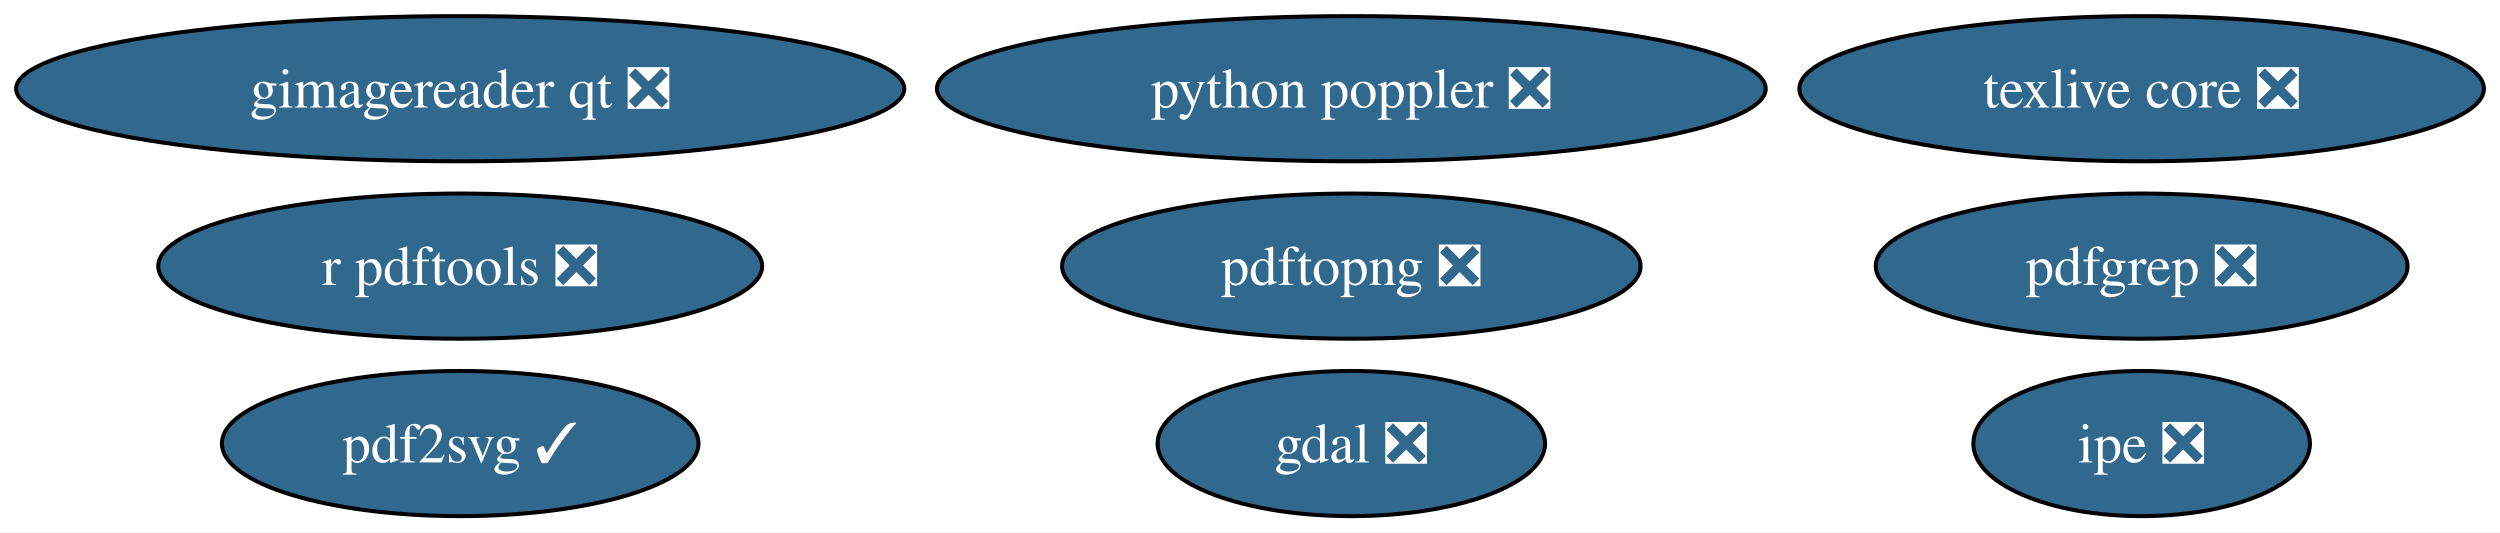
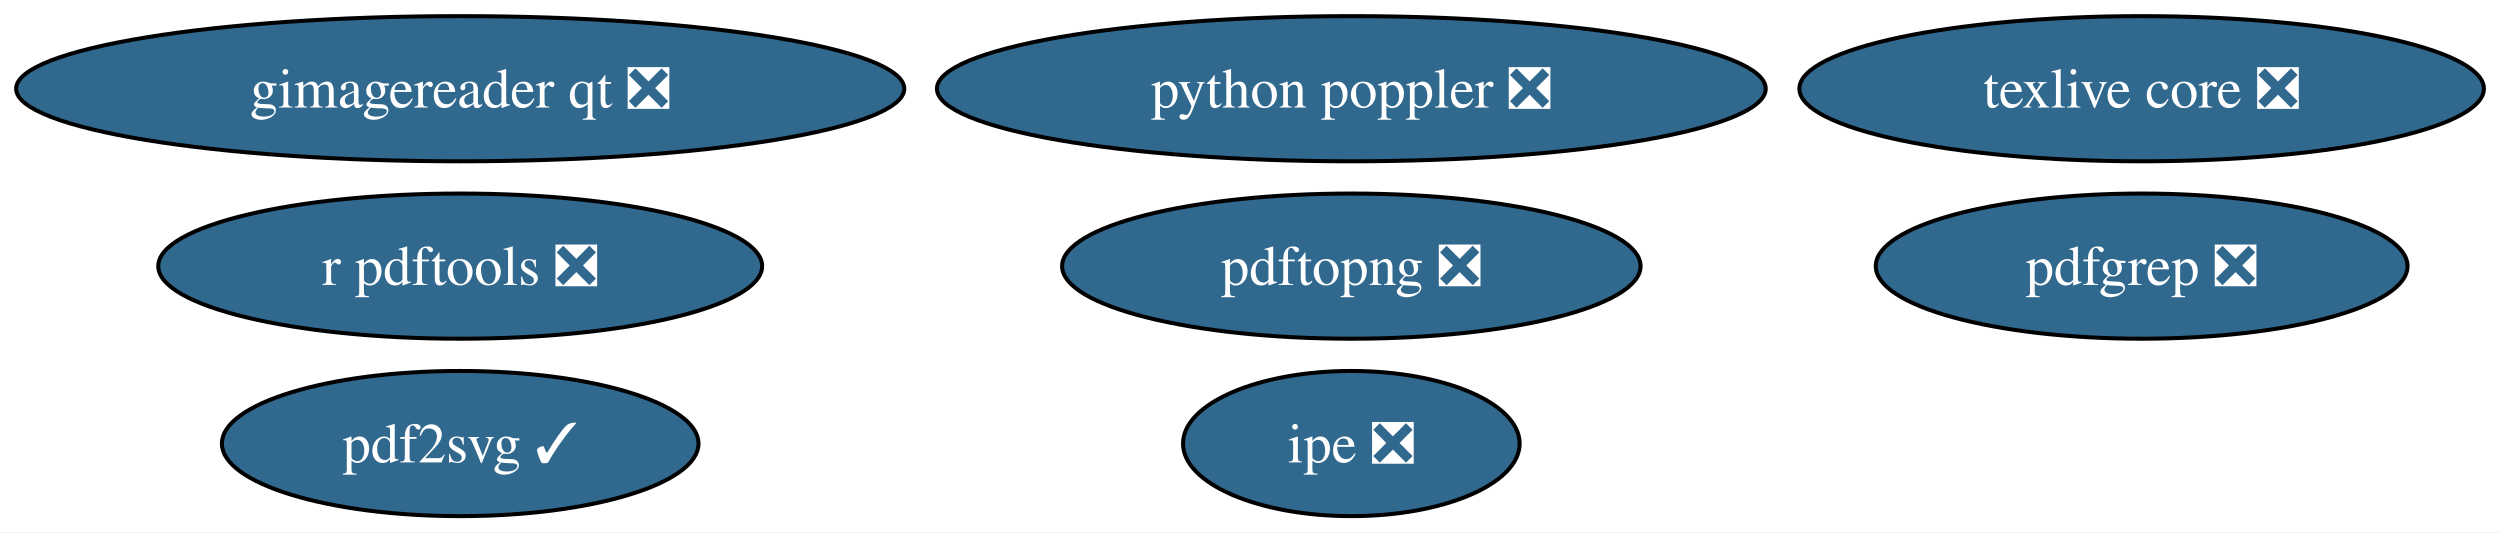
<svg xmlns="http://www.w3.org/2000/svg" xmlns:xlink="http://www.w3.org/1999/xlink" width="620pt" height="132pt" viewBox="0.00 0.00 620.00 132.00">
  <g id="graph0" class="graph" transform="scale(1 1) rotate(0) translate(4 128)">
    <polygon fill="white" stroke="none" points="-4,4 -4,-128 616.01,-128 616.01,4 -4,4" />
    <g id="node1" class="node">
      <g id="a_node1">
-         <a xlink:href="https://github.com/conda-forge/gdal-feedstock/pull/1257" xlink:title="gdal ❎">
-           <ellipse fill="#31688e" stroke="black" cx="331.13" cy="-18" rx="48.05" ry="18" />
-           <text xml:space="preserve" text-anchor="middle" x="331.13" y="-13.32" font-family="Times,serif" font-size="14.00" fill="white">gdal ❎</text>
-         </a>
-       </g>
-     </g>
-     <g id="node2" class="node">
-       <g id="a_node2">
        <a xlink:href="https://github.com/conda-forge/gimagereader-qt-feedstock/pull/38" xlink:title="gimagereader qt ❎">
          <ellipse fill="#31688e" stroke="black" cx="110.13" cy="-106" rx="110.13" ry="18" />
          <text xml:space="preserve" text-anchor="middle" x="110.13" y="-101.33" font-family="Times,serif" font-size="14.00" fill="white">gimagereader qt ❎</text>
        </a>
      </g>
    </g>
-     <g id="node3" class="node">
-       <g id="a_node3">
+     <g id="node2" class="node">
+       <g id="a_node2">
        <a xlink:href="https://github.com/conda-forge/ipe-feedstock/pull/46" xlink:title="ipe ❎">
-           <ellipse fill="#31688e" stroke="black" cx="527.13" cy="-18" rx="41.74" ry="18" />
-           <text xml:space="preserve" text-anchor="middle" x="527.13" y="-13.32" font-family="Times,serif" font-size="14.00" fill="white">ipe ❎</text>
+           <ellipse fill="#31688e" stroke="black" cx="331.13" cy="-18" rx="41.74" ry="18" />
+           <text xml:space="preserve" text-anchor="middle" x="331.13" y="-13.32" font-family="Times,serif" font-size="14.00" fill="white">ipe ❎</text>
        </a>
      </g>
    </g>
-     <g id="node4" class="node">
-       <g id="a_node4">
+     <g id="node3" class="node">
+       <g id="a_node3">
        <a xlink:href="https://github.com/conda-forge/pdf2svg-feedstock/pull/52" xlink:title="pdf2svg ✓">
          <ellipse fill="#31688e" stroke="black" cx="110.13" cy="-18" rx="59.1" ry="18" />
          <text xml:space="preserve" text-anchor="middle" x="110.13" y="-13.32" font-family="Times,serif" font-size="14.00" fill="white">pdf2svg ✓</text>
        </a>
      </g>
    </g>
-     <g id="node5" class="node">
-       <g id="a_node5">
+     <g id="node4" class="node">
+       <g id="a_node4">
        <a xlink:href="https://github.com/conda-forge/pdfgrep-feedstock/pull/48" xlink:title="pdfgrep ❎">
          <ellipse fill="#31688e" stroke="black" cx="527.13" cy="-62" rx="65.94" ry="18" />
          <text xml:space="preserve" text-anchor="middle" x="527.13" y="-57.33" font-family="Times,serif" font-size="14.00" fill="white">pdfgrep ❎</text>
        </a>
      </g>
    </g>
-     <g id="node6" class="node">
-       <g id="a_node6">
+     <g id="node5" class="node">
+       <g id="a_node5">
        <a xlink:href="https://github.com/conda-forge/pdftopng-feedstock/pull/38" xlink:title="pdftopng ❎">
          <ellipse fill="#31688e" stroke="black" cx="331.13" cy="-62" rx="71.73" ry="18" />
          <text xml:space="preserve" text-anchor="middle" x="331.13" y="-57.33" font-family="Times,serif" font-size="14.00" fill="white">pdftopng ❎</text>
        </a>
      </g>
    </g>
-     <g id="node7" class="node">
-       <g id="a_node7">
+     <g id="node6" class="node">
+       <g id="a_node6">
        <a xlink:href="https://github.com/conda-forge/python-poppler-feedstock/pull/26" xlink:title="python poppler ❎">
          <ellipse fill="#31688e" stroke="black" cx="331.13" cy="-106" rx="102.77" ry="18" />
          <text xml:space="preserve" text-anchor="middle" x="331.13" y="-101.33" font-family="Times,serif" font-size="14.00" fill="white">python poppler ❎</text>
        </a>
      </g>
    </g>
-     <g id="node8" class="node">
-       <g id="a_node8">
+     <g id="node7" class="node">
+       <g id="a_node7">
        <a xlink:href="https://github.com/conda-forge/r-pdftools-feedstock/pull/67" xlink:title="r pdftools ❎">
          <ellipse fill="#31688e" stroke="black" cx="110.13" cy="-62" rx="74.88" ry="18" />
          <text xml:space="preserve" text-anchor="middle" x="110.13" y="-57.33" font-family="Times,serif" font-size="14.00" fill="white">r pdftools ❎</text>
        </a>
      </g>
    </g>
-     <g id="node9" class="node">
-       <g id="a_node9">
+     <g id="node8" class="node">
+       <g id="a_node8">
        <a xlink:href="https://github.com/conda-forge/texlive-core-feedstock/pull/115" xlink:title="texlive core ❎">
          <ellipse fill="#31688e" stroke="black" cx="527.13" cy="-106" rx="84.88" ry="18" />
          <text xml:space="preserve" text-anchor="middle" x="527.13" y="-101.33" font-family="Times,serif" font-size="14.00" fill="white">texlive core ❎</text>
        </a>
      </g>
    </g>
  </g>
</svg>
